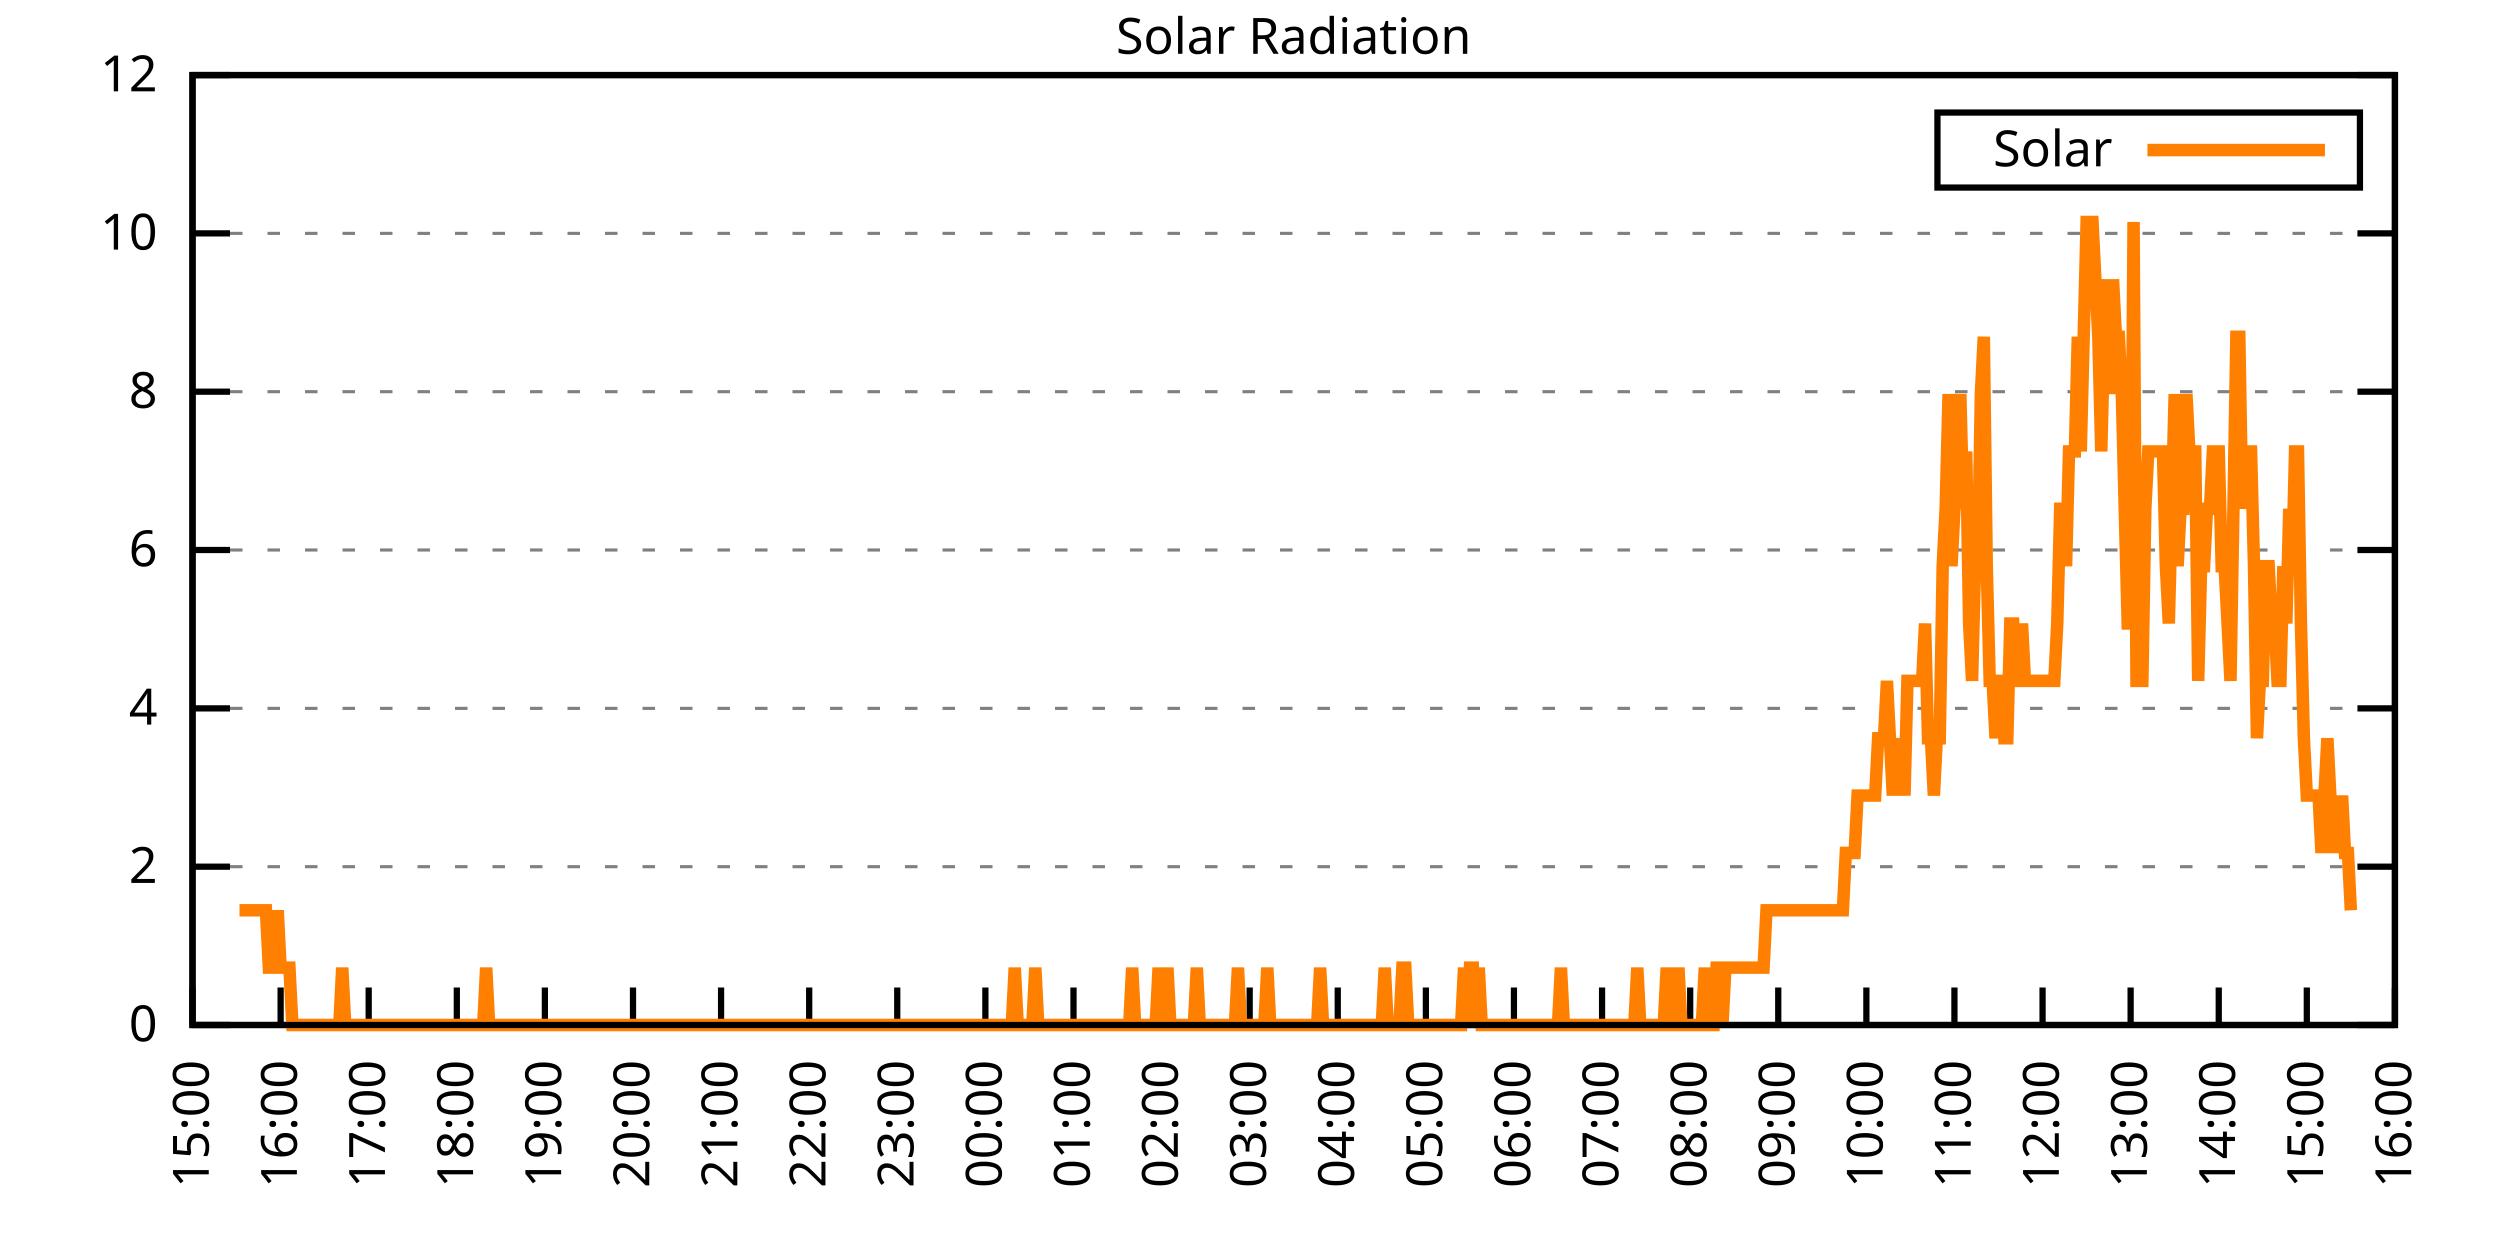
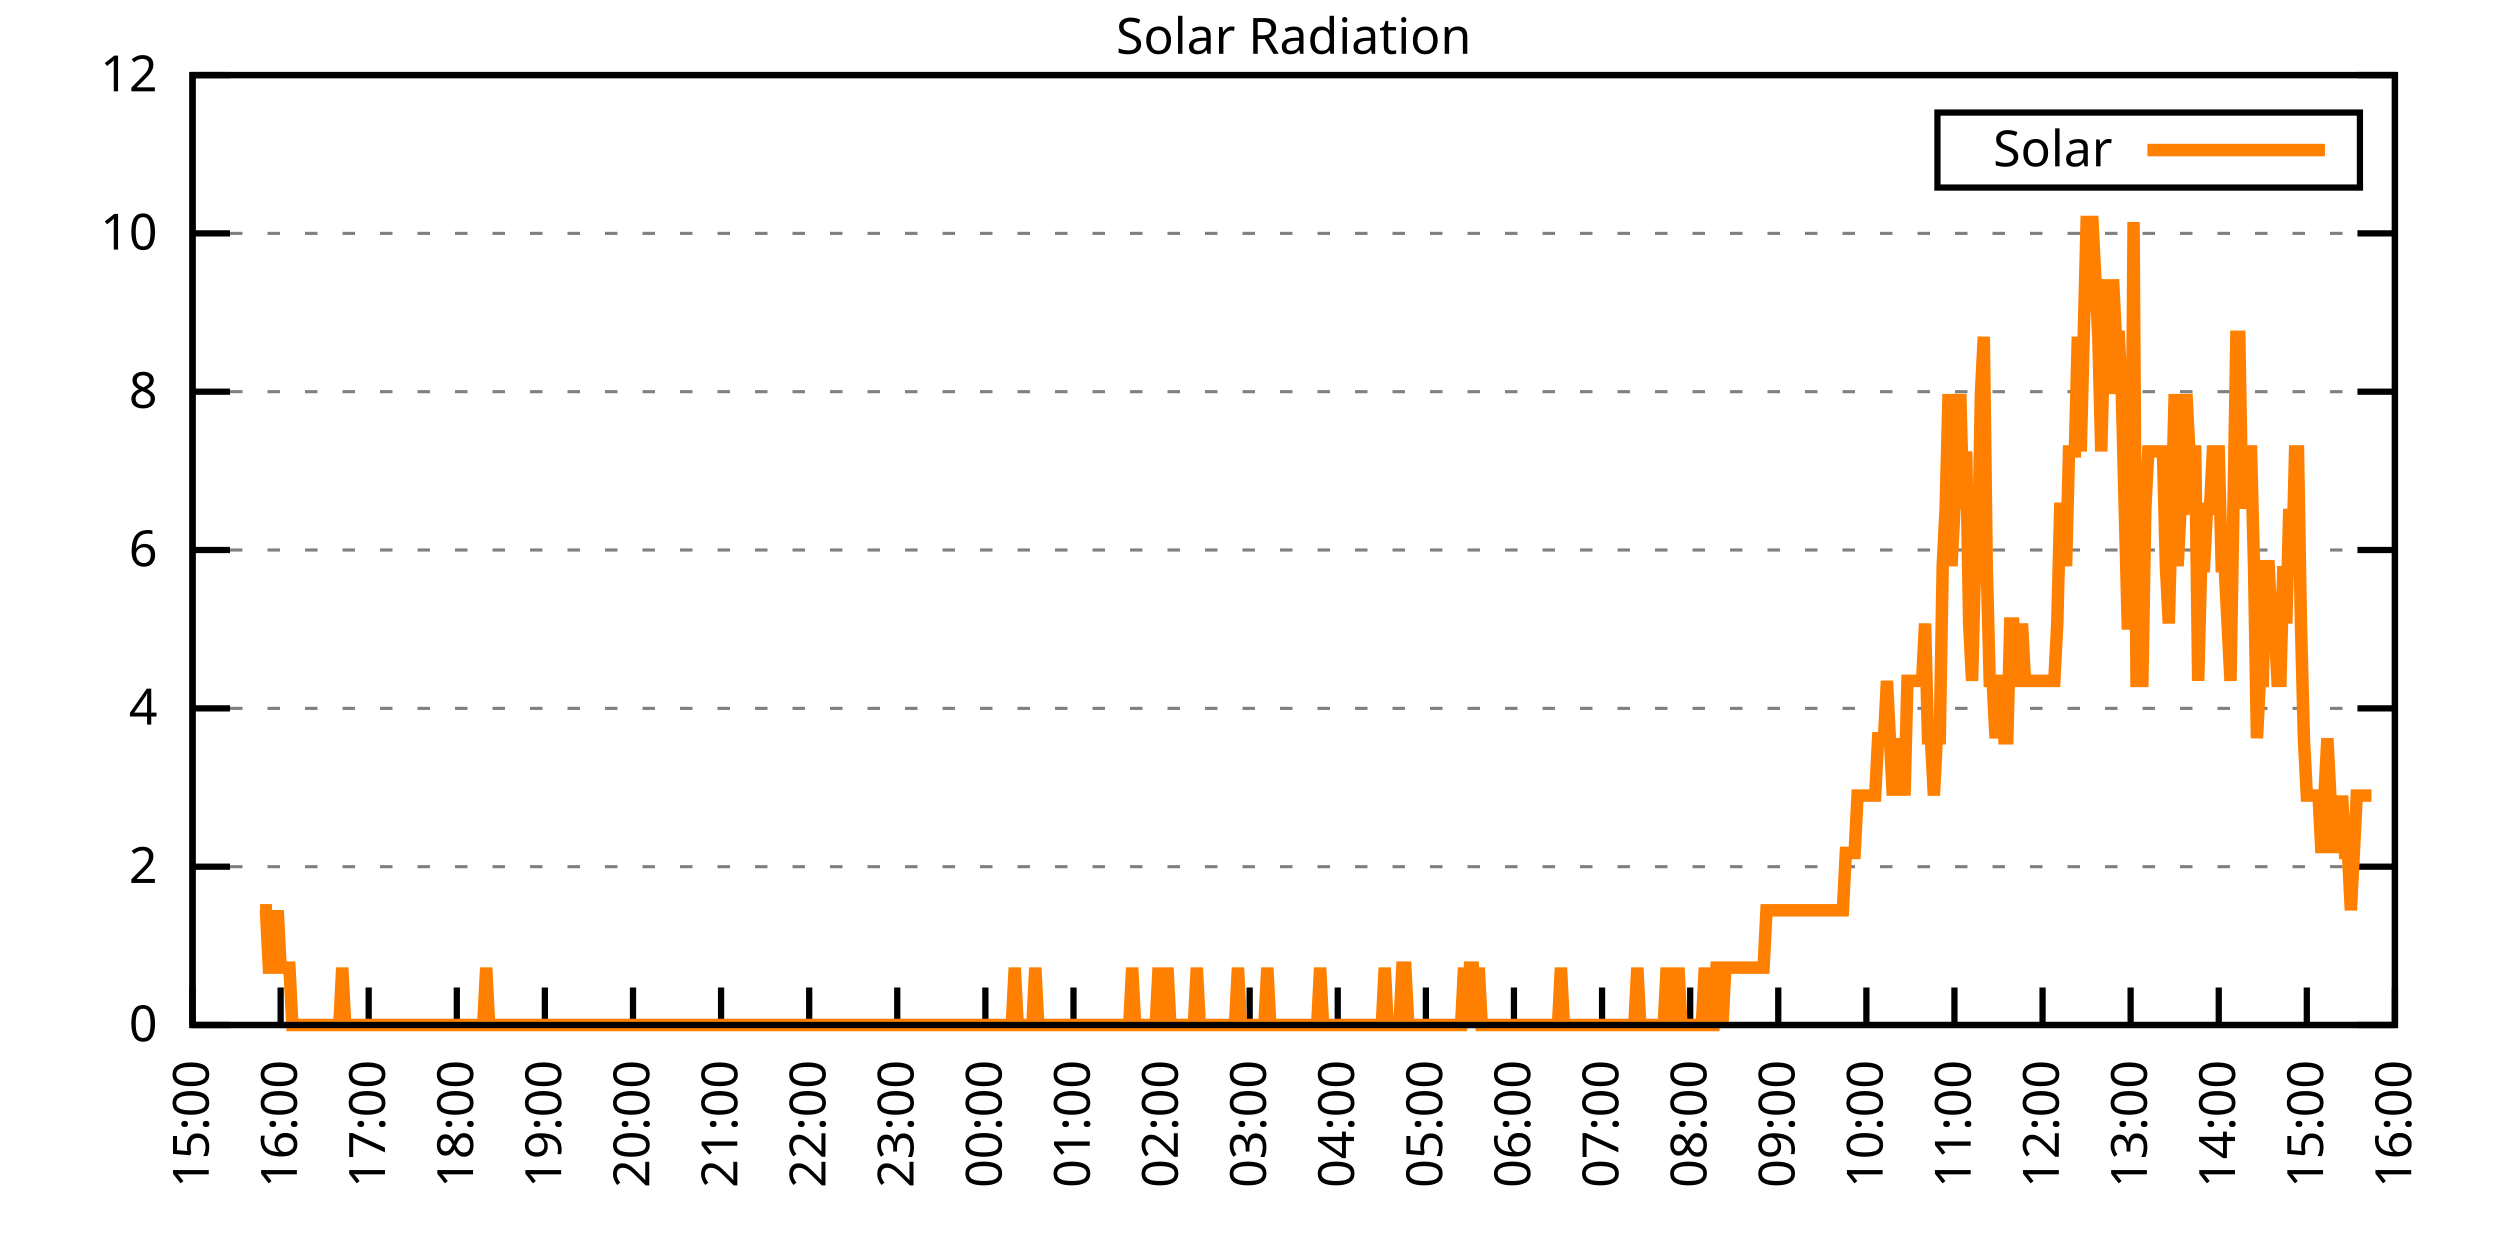
<svg xmlns="http://www.w3.org/2000/svg" xmlns:xlink="http://www.w3.org/1999/xlink" width="400" height="200" viewBox="0 0 400 200">
  <g id="gnuplot_canvas">
    <rect x="0" y="0" width="400" height="200" fill="none" />
    <defs>
      <circle id="gpDot" r="0.5" stroke-width="0.5" stroke="currentColor" />
      <path id="gpPt0" stroke-width="0.333" stroke="currentColor" d="M-1,0 h2 M0,-1 v2" />
      <path id="gpPt1" stroke-width="0.333" stroke="currentColor" d="M-1,-1 L1,1 M1,-1 L-1,1" />
      <path id="gpPt2" stroke-width="0.333" stroke="currentColor" d="M-1,0 L1,0 M0,-1 L0,1 M-1,-1 L1,1 M-1,1 L1,-1" />
      <rect id="gpPt3" stroke-width="0.333" stroke="currentColor" x="-1" y="-1" width="2" height="2" />
      <rect id="gpPt4" stroke-width="0.333" stroke="currentColor" fill="currentColor" x="-1" y="-1" width="2" height="2" />
      <circle id="gpPt5" stroke-width="0.333" stroke="currentColor" cx="0" cy="0" r="1" />
      <use xlink:href="#gpPt5" id="gpPt6" fill="currentColor" stroke="none" />
      <path id="gpPt7" stroke-width="0.333" stroke="currentColor" d="M0,-1.33 L-1.33,0.67 L1.33,0.67 z" />
      <use xlink:href="#gpPt7" id="gpPt8" fill="currentColor" stroke="none" />
      <use xlink:href="#gpPt7" id="gpPt9" stroke="currentColor" transform="rotate(180)" />
      <use xlink:href="#gpPt9" id="gpPt10" fill="currentColor" stroke="none" />
      <use xlink:href="#gpPt3" id="gpPt11" stroke="currentColor" transform="rotate(45)" />
      <use xlink:href="#gpPt11" id="gpPt12" fill="currentColor" stroke="none" />
      <path id="gpPt13" stroke-width="0.333" stroke="currentColor" d="M0,1.330 L1.265,0.411 L0.782,-1.067 L-0.782,-1.076 L-1.265,0.411 z" />
      <use xlink:href="#gpPt13" id="gpPt14" fill="currentColor" stroke="none" />
      <filter id="textbox" filterUnits="objectBoundingBox" x="0" y="0" height="1" width="1">
        <feFlood flood-color="white" flood-opacity="1" result="bgnd" />
        <feComposite in="SourceGraphic" in2="bgnd" operator="atop" />
      </filter>
      <filter id="greybox" filterUnits="objectBoundingBox" x="0" y="0" height="1" width="1">
        <feFlood flood-color="lightgrey" flood-opacity="1" result="grey" />
        <feComposite in="SourceGraphic" in2="grey" operator="atop" />
      </filter>
    </defs>
    <g fill="none" color="white" stroke="currentColor" stroke-width="1.00" stroke-linecap="butt" stroke-linejoin="miter">
</g>
    <g fill="none" color="black" stroke="currentColor" stroke-width="1.00" stroke-linecap="butt" stroke-linejoin="miter">
      <g stroke="none" shape-rendering="crispEdges">
        <polygon fill="rgb(255, 255, 255)" points="30.80,164.00 383.18,164.00 383.18,12.02 30.80,12.02 " />
      </g>
    </g>
    <g fill="none" color="black" stroke="currentColor" stroke-width="1.00" stroke-linecap="butt" stroke-linejoin="miter">
</g>
    <g fill="none" color="black" stroke="black" stroke-width="0.50" stroke-linecap="butt" stroke-linejoin="miter">
</g>
    <g fill="none" color="gray" stroke="currentColor" stroke-width="0.50" stroke-linecap="butt" stroke-linejoin="miter">
      <path stroke="gray" stroke-dasharray="2,4" class="gridline" d="M30.80,164.00 L383.19,164.00  " />
    </g>
    <g fill="none" color="gray" stroke="gray" stroke-width="1.00" stroke-linecap="butt" stroke-linejoin="miter">
</g>
    <g fill="none" color="black" stroke="currentColor" stroke-width="1.00" stroke-linecap="butt" stroke-linejoin="miter">
      <path stroke="black" d="M30.80,164.00 L36.80,164.00 M383.19,164.00 L377.19,164.00  " />
      <g transform="translate(25.20,166.60)" stroke="none" fill="black" font-family="Sans" font-size="8.00" text-anchor="end">
        <text>
          <tspan font-family="Sans"> 0</tspan>
        </text>
      </g>
    </g>
    <g fill="none" color="black" stroke="currentColor" stroke-width="1.00" stroke-linecap="butt" stroke-linejoin="miter">
</g>
    <g fill="none" color="black" stroke="black" stroke-width="0.50" stroke-linecap="butt" stroke-linejoin="miter">
</g>
    <g fill="none" color="gray" stroke="currentColor" stroke-width="0.50" stroke-linecap="butt" stroke-linejoin="miter">
      <path stroke="gray" stroke-dasharray="2,4" class="gridline" d="M30.80,138.67 L383.19,138.67  " />
    </g>
    <g fill="none" color="gray" stroke="gray" stroke-width="1.00" stroke-linecap="butt" stroke-linejoin="miter">
</g>
    <g fill="none" color="black" stroke="currentColor" stroke-width="1.00" stroke-linecap="butt" stroke-linejoin="miter">
      <path stroke="black" d="M30.80,138.67 L36.80,138.67 M383.19,138.67 L377.19,138.67  " />
      <g transform="translate(25.20,141.27)" stroke="none" fill="black" font-family="Sans" font-size="8.00" text-anchor="end">
        <text>
          <tspan font-family="Sans"> 2</tspan>
        </text>
      </g>
    </g>
    <g fill="none" color="black" stroke="currentColor" stroke-width="1.00" stroke-linecap="butt" stroke-linejoin="miter">
</g>
    <g fill="none" color="black" stroke="black" stroke-width="0.50" stroke-linecap="butt" stroke-linejoin="miter">
</g>
    <g fill="none" color="gray" stroke="currentColor" stroke-width="0.50" stroke-linecap="butt" stroke-linejoin="miter">
      <path stroke="gray" stroke-dasharray="2,4" class="gridline" d="M30.80,113.34 L383.19,113.34  " />
    </g>
    <g fill="none" color="gray" stroke="gray" stroke-width="1.00" stroke-linecap="butt" stroke-linejoin="miter">
</g>
    <g fill="none" color="black" stroke="currentColor" stroke-width="1.00" stroke-linecap="butt" stroke-linejoin="miter">
      <path stroke="black" d="M30.80,113.34 L36.80,113.34 M383.19,113.34 L377.19,113.34  " />
      <g transform="translate(25.20,115.94)" stroke="none" fill="black" font-family="Sans" font-size="8.00" text-anchor="end">
        <text>
          <tspan font-family="Sans"> 4</tspan>
        </text>
      </g>
    </g>
    <g fill="none" color="black" stroke="currentColor" stroke-width="1.00" stroke-linecap="butt" stroke-linejoin="miter">
</g>
    <g fill="none" color="black" stroke="black" stroke-width="0.50" stroke-linecap="butt" stroke-linejoin="miter">
</g>
    <g fill="none" color="gray" stroke="currentColor" stroke-width="0.50" stroke-linecap="butt" stroke-linejoin="miter">
      <path stroke="gray" stroke-dasharray="2,4" class="gridline" d="M30.80,88.00 L383.19,88.00  " />
    </g>
    <g fill="none" color="gray" stroke="gray" stroke-width="1.00" stroke-linecap="butt" stroke-linejoin="miter">
</g>
    <g fill="none" color="black" stroke="currentColor" stroke-width="1.00" stroke-linecap="butt" stroke-linejoin="miter">
      <path stroke="black" d="M30.80,88.00 L36.80,88.00 M383.19,88.00 L377.19,88.00  " />
      <g transform="translate(25.20,90.60)" stroke="none" fill="black" font-family="Sans" font-size="8.00" text-anchor="end">
        <text>
          <tspan font-family="Sans"> 6</tspan>
        </text>
      </g>
    </g>
    <g fill="none" color="black" stroke="currentColor" stroke-width="1.00" stroke-linecap="butt" stroke-linejoin="miter">
</g>
    <g fill="none" color="black" stroke="black" stroke-width="0.50" stroke-linecap="butt" stroke-linejoin="miter">
</g>
    <g fill="none" color="gray" stroke="currentColor" stroke-width="0.50" stroke-linecap="butt" stroke-linejoin="miter">
      <path stroke="gray" stroke-dasharray="2,4" class="gridline" d="M30.80,62.67 L383.19,62.67  " />
    </g>
    <g fill="none" color="gray" stroke="gray" stroke-width="1.00" stroke-linecap="butt" stroke-linejoin="miter">
</g>
    <g fill="none" color="black" stroke="currentColor" stroke-width="1.00" stroke-linecap="butt" stroke-linejoin="miter">
      <path stroke="black" d="M30.80,62.67 L36.80,62.67 M383.19,62.67 L377.19,62.67  " />
      <g transform="translate(25.20,65.27)" stroke="none" fill="black" font-family="Sans" font-size="8.00" text-anchor="end">
        <text>
          <tspan font-family="Sans"> 8</tspan>
        </text>
      </g>
    </g>
    <g fill="none" color="black" stroke="currentColor" stroke-width="1.00" stroke-linecap="butt" stroke-linejoin="miter">
</g>
    <g fill="none" color="black" stroke="black" stroke-width="0.50" stroke-linecap="butt" stroke-linejoin="miter">
</g>
    <g fill="none" color="gray" stroke="currentColor" stroke-width="0.50" stroke-linecap="butt" stroke-linejoin="miter">
      <path stroke="gray" stroke-dasharray="2,4" class="gridline" d="M30.80,37.34 L383.19,37.34  " />
    </g>
    <g fill="none" color="gray" stroke="gray" stroke-width="1.00" stroke-linecap="butt" stroke-linejoin="miter">
</g>
    <g fill="none" color="black" stroke="currentColor" stroke-width="1.00" stroke-linecap="butt" stroke-linejoin="miter">
      <path stroke="black" d="M30.80,37.34 L36.80,37.34 M383.19,37.34 L377.19,37.34  " />
      <g transform="translate(25.20,39.94)" stroke="none" fill="black" font-family="Sans" font-size="8.00" text-anchor="end">
        <text>
          <tspan font-family="Sans"> 10</tspan>
        </text>
      </g>
    </g>
    <g fill="none" color="black" stroke="currentColor" stroke-width="1.00" stroke-linecap="butt" stroke-linejoin="miter">
</g>
    <g fill="none" color="black" stroke="black" stroke-width="0.50" stroke-linecap="butt" stroke-linejoin="miter">
</g>
    <g fill="none" color="gray" stroke="currentColor" stroke-width="0.50" stroke-linecap="butt" stroke-linejoin="miter">
      <path stroke="gray" stroke-dasharray="2,4" class="gridline" d="M30.80,12.01 L383.19,12.01  " />
    </g>
    <g fill="none" color="gray" stroke="gray" stroke-width="1.00" stroke-linecap="butt" stroke-linejoin="miter">
</g>
    <g fill="none" color="black" stroke="currentColor" stroke-width="1.00" stroke-linecap="butt" stroke-linejoin="miter">
      <path stroke="black" d="M30.80,12.01 L36.80,12.01 M383.19,12.01 L377.19,12.01  " />
      <g transform="translate(25.20,14.61)" stroke="none" fill="black" font-family="Sans" font-size="8.00" text-anchor="end">
        <text>
          <tspan font-family="Sans"> 12</tspan>
        </text>
      </g>
    </g>
    <g fill="none" color="black" stroke="currentColor" stroke-width="1.00" stroke-linecap="butt" stroke-linejoin="miter">
      <path stroke="black" d="M30.80,164.00 L30.80,158.00  " />
      <g transform="translate(33.40,169.60) rotate(270.00)" stroke="none" fill="black" font-family="Sans" font-size="8.00" text-anchor="end">
        <text>
          <tspan font-family="Sans">15:00</tspan>
        </text>
      </g>
    </g>
    <g fill="none" color="black" stroke="currentColor" stroke-width="1.00" stroke-linecap="butt" stroke-linejoin="miter">
      <path stroke="black" d="M44.90,164.00 L44.90,158.00  " />
      <g transform="translate(47.50,169.60) rotate(270.00)" stroke="none" fill="black" font-family="Sans" font-size="8.00" text-anchor="end">
        <text>
          <tspan font-family="Sans">16:00</tspan>
        </text>
      </g>
    </g>
    <g fill="none" color="black" stroke="currentColor" stroke-width="1.00" stroke-linecap="butt" stroke-linejoin="miter">
      <path stroke="black" d="M58.99,164.00 L58.99,158.00  " />
      <g transform="translate(61.59,169.60) rotate(270.00)" stroke="none" fill="black" font-family="Sans" font-size="8.00" text-anchor="end">
        <text>
          <tspan font-family="Sans">17:00</tspan>
        </text>
      </g>
    </g>
    <g fill="none" color="black" stroke="currentColor" stroke-width="1.00" stroke-linecap="butt" stroke-linejoin="miter">
      <path stroke="black" d="M73.09,164.00 L73.09,158.00  " />
      <g transform="translate(75.69,169.60) rotate(270.00)" stroke="none" fill="black" font-family="Sans" font-size="8.00" text-anchor="end">
        <text>
          <tspan font-family="Sans">18:00</tspan>
        </text>
      </g>
    </g>
    <g fill="none" color="black" stroke="currentColor" stroke-width="1.00" stroke-linecap="butt" stroke-linejoin="miter">
      <path stroke="black" d="M87.18,164.00 L87.18,158.00  " />
      <g transform="translate(89.78,169.60) rotate(270.00)" stroke="none" fill="black" font-family="Sans" font-size="8.00" text-anchor="end">
        <text>
          <tspan font-family="Sans">19:00</tspan>
        </text>
      </g>
    </g>
    <g fill="none" color="black" stroke="currentColor" stroke-width="1.00" stroke-linecap="butt" stroke-linejoin="miter">
      <path stroke="black" d="M101.28,164.00 L101.28,158.00  " />
      <g transform="translate(103.88,169.60) rotate(270.00)" stroke="none" fill="black" font-family="Sans" font-size="8.00" text-anchor="end">
        <text>
          <tspan font-family="Sans">20:00</tspan>
        </text>
      </g>
    </g>
    <g fill="none" color="black" stroke="currentColor" stroke-width="1.00" stroke-linecap="butt" stroke-linejoin="miter">
      <path stroke="black" d="M115.37,164.00 L115.37,158.00  " />
      <g transform="translate(117.97,169.60) rotate(270.00)" stroke="none" fill="black" font-family="Sans" font-size="8.00" text-anchor="end">
        <text>
          <tspan font-family="Sans">21:00</tspan>
        </text>
      </g>
    </g>
    <g fill="none" color="black" stroke="currentColor" stroke-width="1.00" stroke-linecap="butt" stroke-linejoin="miter">
      <path stroke="black" d="M129.47,164.00 L129.47,158.00  " />
      <g transform="translate(132.07,169.60) rotate(270.00)" stroke="none" fill="black" font-family="Sans" font-size="8.00" text-anchor="end">
        <text>
          <tspan font-family="Sans">22:00</tspan>
        </text>
      </g>
    </g>
    <g fill="none" color="black" stroke="currentColor" stroke-width="1.00" stroke-linecap="butt" stroke-linejoin="miter">
      <path stroke="black" d="M143.56,164.00 L143.56,158.00  " />
      <g transform="translate(146.16,169.60) rotate(270.00)" stroke="none" fill="black" font-family="Sans" font-size="8.00" text-anchor="end">
        <text>
          <tspan font-family="Sans">23:00</tspan>
        </text>
      </g>
    </g>
    <g fill="none" color="black" stroke="currentColor" stroke-width="1.00" stroke-linecap="butt" stroke-linejoin="miter">
      <path stroke="black" d="M157.66,164.00 L157.66,158.00  " />
      <g transform="translate(160.26,169.60) rotate(270.00)" stroke="none" fill="black" font-family="Sans" font-size="8.00" text-anchor="end">
        <text>
          <tspan font-family="Sans">00:00</tspan>
        </text>
      </g>
    </g>
    <g fill="none" color="black" stroke="currentColor" stroke-width="1.00" stroke-linecap="butt" stroke-linejoin="miter">
      <path stroke="black" d="M171.76,164.00 L171.76,158.00  " />
      <g transform="translate(174.36,169.60) rotate(270.00)" stroke="none" fill="black" font-family="Sans" font-size="8.00" text-anchor="end">
        <text>
          <tspan font-family="Sans">01:00</tspan>
        </text>
      </g>
    </g>
    <g fill="none" color="black" stroke="currentColor" stroke-width="1.00" stroke-linecap="butt" stroke-linejoin="miter">
      <path stroke="black" d="M185.85,164.00 L185.85,158.00  " />
      <g transform="translate(188.45,169.60) rotate(270.00)" stroke="none" fill="black" font-family="Sans" font-size="8.00" text-anchor="end">
        <text>
          <tspan font-family="Sans">02:00</tspan>
        </text>
      </g>
    </g>
    <g fill="none" color="black" stroke="currentColor" stroke-width="1.00" stroke-linecap="butt" stroke-linejoin="miter">
      <path stroke="black" d="M199.95,164.00 L199.95,158.00  " />
      <g transform="translate(202.55,169.60) rotate(270.00)" stroke="none" fill="black" font-family="Sans" font-size="8.00" text-anchor="end">
        <text>
          <tspan font-family="Sans">03:00</tspan>
        </text>
      </g>
    </g>
    <g fill="none" color="black" stroke="currentColor" stroke-width="1.00" stroke-linecap="butt" stroke-linejoin="miter">
      <path stroke="black" d="M214.04,164.00 L214.04,158.00  " />
      <g transform="translate(216.64,169.60) rotate(270.00)" stroke="none" fill="black" font-family="Sans" font-size="8.00" text-anchor="end">
        <text>
          <tspan font-family="Sans">04:00</tspan>
        </text>
      </g>
    </g>
    <g fill="none" color="black" stroke="currentColor" stroke-width="1.00" stroke-linecap="butt" stroke-linejoin="miter">
      <path stroke="black" d="M228.14,164.00 L228.14,158.00  " />
      <g transform="translate(230.74,169.60) rotate(270.00)" stroke="none" fill="black" font-family="Sans" font-size="8.00" text-anchor="end">
        <text>
          <tspan font-family="Sans">05:00</tspan>
        </text>
      </g>
    </g>
    <g fill="none" color="black" stroke="currentColor" stroke-width="1.00" stroke-linecap="butt" stroke-linejoin="miter">
      <path stroke="black" d="M242.23,164.00 L242.23,158.00  " />
      <g transform="translate(244.83,169.60) rotate(270.00)" stroke="none" fill="black" font-family="Sans" font-size="8.00" text-anchor="end">
        <text>
          <tspan font-family="Sans">06:00</tspan>
        </text>
      </g>
    </g>
    <g fill="none" color="black" stroke="currentColor" stroke-width="1.00" stroke-linecap="butt" stroke-linejoin="miter">
      <path stroke="black" d="M256.33,164.00 L256.33,158.00  " />
      <g transform="translate(258.93,169.60) rotate(270.00)" stroke="none" fill="black" font-family="Sans" font-size="8.00" text-anchor="end">
        <text>
          <tspan font-family="Sans">07:00</tspan>
        </text>
      </g>
    </g>
    <g fill="none" color="black" stroke="currentColor" stroke-width="1.00" stroke-linecap="butt" stroke-linejoin="miter">
      <path stroke="black" d="M270.43,164.00 L270.43,158.00  " />
      <g transform="translate(273.03,169.60) rotate(270.00)" stroke="none" fill="black" font-family="Sans" font-size="8.00" text-anchor="end">
        <text>
          <tspan font-family="Sans">08:00</tspan>
        </text>
      </g>
    </g>
    <g fill="none" color="black" stroke="currentColor" stroke-width="1.00" stroke-linecap="butt" stroke-linejoin="miter">
      <path stroke="black" d="M284.52,164.00 L284.52,158.00  " />
      <g transform="translate(287.12,169.60) rotate(270.00)" stroke="none" fill="black" font-family="Sans" font-size="8.00" text-anchor="end">
        <text>
          <tspan font-family="Sans">09:00</tspan>
        </text>
      </g>
    </g>
    <g fill="none" color="black" stroke="currentColor" stroke-width="1.00" stroke-linecap="butt" stroke-linejoin="miter">
      <path stroke="black" d="M298.62,164.00 L298.62,158.00  " />
      <g transform="translate(301.22,169.60) rotate(270.00)" stroke="none" fill="black" font-family="Sans" font-size="8.00" text-anchor="end">
        <text>
          <tspan font-family="Sans">10:00</tspan>
        </text>
      </g>
    </g>
    <g fill="none" color="black" stroke="currentColor" stroke-width="1.00" stroke-linecap="butt" stroke-linejoin="miter">
      <path stroke="black" d="M312.71,164.00 L312.71,158.00  " />
      <g transform="translate(315.31,169.60) rotate(270.00)" stroke="none" fill="black" font-family="Sans" font-size="8.00" text-anchor="end">
        <text>
          <tspan font-family="Sans">11:00</tspan>
        </text>
      </g>
    </g>
    <g fill="none" color="black" stroke="currentColor" stroke-width="1.00" stroke-linecap="butt" stroke-linejoin="miter">
      <path stroke="black" d="M326.81,164.00 L326.81,158.00  " />
      <g transform="translate(329.41,169.60) rotate(270.00)" stroke="none" fill="black" font-family="Sans" font-size="8.00" text-anchor="end">
        <text>
          <tspan font-family="Sans">12:00</tspan>
        </text>
      </g>
    </g>
    <g fill="none" color="black" stroke="currentColor" stroke-width="1.00" stroke-linecap="butt" stroke-linejoin="miter">
      <path stroke="black" d="M340.90,164.00 L340.90,158.00  " />
      <g transform="translate(343.50,169.60) rotate(270.00)" stroke="none" fill="black" font-family="Sans" font-size="8.00" text-anchor="end">
        <text>
          <tspan font-family="Sans">13:00</tspan>
        </text>
      </g>
    </g>
    <g fill="none" color="black" stroke="currentColor" stroke-width="1.00" stroke-linecap="butt" stroke-linejoin="miter">
      <path stroke="black" d="M355.00,164.00 L355.00,158.00  " />
      <g transform="translate(357.60,169.60) rotate(270.00)" stroke="none" fill="black" font-family="Sans" font-size="8.00" text-anchor="end">
        <text>
          <tspan font-family="Sans">14:00</tspan>
        </text>
      </g>
    </g>
    <g fill="none" color="black" stroke="currentColor" stroke-width="1.00" stroke-linecap="butt" stroke-linejoin="miter">
      <path stroke="black" d="M369.09,164.00 L369.09,158.00  " />
      <g transform="translate(371.69,169.60) rotate(270.00)" stroke="none" fill="black" font-family="Sans" font-size="8.00" text-anchor="end">
        <text>
          <tspan font-family="Sans">15:00</tspan>
        </text>
      </g>
    </g>
    <g fill="none" color="black" stroke="currentColor" stroke-width="1.00" stroke-linecap="butt" stroke-linejoin="miter">
      <path stroke="black" d="M383.19,164.00 L383.19,158.00  " />
      <g transform="translate(385.79,169.60) rotate(270.00)" stroke="none" fill="black" font-family="Sans" font-size="8.00" text-anchor="end">
        <text>
          <tspan font-family="Sans">16:00</tspan>
        </text>
      </g>
    </g>
    <g fill="none" color="black" stroke="currentColor" stroke-width="1.00" stroke-linecap="butt" stroke-linejoin="miter">
</g>
    <g fill="none" color="black" stroke="currentColor" stroke-width="1.00" stroke-linecap="butt" stroke-linejoin="miter">
      <path stroke="black" d="M30.80,12.01 L30.80,164.00 L383.19,164.00 L383.19,12.01 L30.80,12.01 Z  " />
    </g>
    <g fill="none" color="black" stroke="currentColor" stroke-width="1.00" stroke-linecap="butt" stroke-linejoin="miter">
</g>
    <g fill="none" color="black" stroke="currentColor" stroke-width="1.00" stroke-linecap="butt" stroke-linejoin="miter">
      <path stroke="black" d="M309.99,30.01 L309.99,18.01 L377.59,18.01 L377.59,30.01 L309.99,30.01 Z  " />
    </g>
    <g id="Solar_Radiation_plot_1">
      <g fill="none" color="white" stroke="black" stroke-width="2.00" stroke-linecap="butt" stroke-linejoin="miter">
</g>
      <g fill="none" color="black" stroke="currentColor" stroke-width="2.00" stroke-linecap="butt" stroke-linejoin="miter">
        <g transform="translate(337.99,26.61)" stroke="none" fill="black" font-family="Sans" font-size="8.00" text-anchor="end">
          <text>
            <tspan font-family="Sans">Solar</tspan>
          </text>
        </g>
      </g>
      <g fill="none" color="black" stroke="currentColor" stroke-width="2.00" stroke-linecap="butt" stroke-linejoin="miter">
-         <path stroke="rgb(255, 127,   0)" d="M343.59,24.01 L371.99,24.01 M38.32,145.65 L38.79,145.65 L39.26,145.65 L39.73,145.65 L40.20,145.65 L40.67,145.65   L41.14,145.65 L41.61,145.65 L42.08,145.65 L42.55,145.65 L43.02,154.82 L43.49,154.82 L43.96,154.82 L44.43,145.65   L44.90,154.82 L45.37,154.82 L45.84,154.82 L46.31,154.82 L46.78,164.00 L47.24,164.00 L47.71,164.00 L48.18,164.00   L48.65,164.00 L49.12,164.00 L49.59,164.00 L50.06,164.00 L50.53,164.00 L51.00,164.00 L51.47,164.00 L51.94,164.00   L52.41,164.00 L52.88,164.00 L53.35,164.00 L53.82,164.00 L54.29,164.00 L54.76,154.82 L55.23,164.00 L55.70,164.00   L56.17,164.00 L56.64,164.00 L57.11,164.00 L57.58,164.00 L58.05,164.00 L58.52,164.00 L58.99,164.00 L59.46,164.00   L59.93,164.00 L60.40,164.00 L60.87,164.00 L61.34,164.00 L61.81,164.00 L62.28,164.00 L62.75,164.00 L63.22,164.00   L63.69,164.00 L64.16,164.00 L64.63,164.00 L65.10,164.00 L65.57,164.00 L66.04,164.00 L66.51,164.00 L66.98,164.00   L67.45,164.00 L67.92,164.00 L68.39,164.00 L68.86,164.00 L69.33,164.00 L69.80,164.00 L70.27,164.00 L70.74,164.00   L71.21,164.00 L71.68,164.00 L72.15,164.00 L72.62,164.00 L73.09,164.00 L73.56,164.00 L74.03,164.00 L74.50,164.00   L74.97,164.00 L75.44,164.00 L75.91,164.00 L76.38,164.00 L76.85,164.00 L77.32,164.00 L77.79,154.82 L78.26,164.00   L78.73,164.00 L79.19,164.00 L79.66,164.00 L80.13,164.00 L80.60,164.00 L81.07,164.00 L81.54,164.00 L82.01,164.00   L82.48,164.00 L82.95,164.00 L83.42,164.00 L83.89,164.00 L84.36,164.00 L84.83,164.00 L85.30,164.00 L85.77,164.00   L86.24,164.00 L86.71,164.00 L87.18,164.00 L87.65,164.00 L88.12,164.00 L88.59,164.00 L89.06,164.00 L89.53,164.00   L90.00,164.00 L90.47,164.00 L90.94,164.00 L91.41,164.00 L91.88,164.00 L92.35,164.00 L92.82,164.00 L93.29,164.00   L93.76,164.00 L94.23,164.00 L94.70,164.00 L95.17,164.00 L95.64,164.00 L96.11,164.00 L96.58,164.00 L97.05,164.00   L97.52,164.00 L97.99,164.00 L98.46,164.00 L98.93,164.00 L99.40,164.00 L99.87,164.00 L100.34,164.00 L100.81,164.00   L101.28,164.00 L101.75,164.00 L102.22,164.00 L102.69,164.00 L103.16,164.00 L103.63,164.00 L104.10,164.00 L104.57,164.00   L105.04,164.00 L105.51,164.00 L105.98,164.00 L106.45,164.00 L106.92,164.00 L107.39,164.00 L107.86,164.00 L108.33,164.00   L108.80,164.00 L109.27,164.00 L109.74,164.00 L110.21,164.00 L110.68,164.00 L111.14,164.00 L111.61,164.00 L112.08,164.00   L112.55,164.00 L113.02,164.00 L113.49,164.00 L113.96,164.00 L114.43,164.00 L114.90,164.00 L115.37,164.00 L115.84,164.00   L116.31,164.00 L116.78,164.00 L117.25,164.00 L117.72,164.00 L118.19,164.00 L118.66,164.00 L119.13,164.00 L119.60,164.00   L120.07,164.00 L120.54,164.00 L121.01,164.00 L121.48,164.00 L121.95,164.00 L122.42,164.00 L122.89,164.00 L123.36,164.00   L123.83,164.00 L124.30,164.00 L124.77,164.00 L125.24,164.00 L125.71,164.00 L126.18,164.00 L126.65,164.00 L127.12,164.00   L127.59,164.00 L128.06,164.00 L128.53,164.00 L129.00,164.00 L129.47,164.00 L129.94,164.00 L130.41,164.00 L130.88,164.00   L131.35,164.00 L131.82,164.00 L132.29,164.00 L132.76,164.00 L133.23,164.00 L133.70,164.00 L134.17,164.00 L134.64,164.00   L135.11,164.00 L135.58,164.00 L136.05,164.00 L136.52,164.00 L136.99,164.00 L137.46,164.00 L137.93,164.00 L138.40,164.00   L138.87,164.00 L139.34,164.00 L139.81,164.00 L140.28,164.00 L140.75,164.00 L141.22,164.00 L141.69,164.00 L142.16,164.00   L142.63,164.00 L143.09,164.00 L143.56,164.00 L144.03,164.00 L144.50,164.00 L144.97,164.00 L145.44,164.00 L145.91,164.00   L146.38,164.00 L146.85,164.00 L147.32,164.00 L147.79,164.00 L148.26,164.00 L148.73,164.00 L149.20,164.00 L149.67,164.00   L150.14,164.00 L150.61,164.00 L151.08,164.00 L151.55,164.00 L152.02,164.00 L152.49,164.00 L152.96,164.00 L153.43,164.00   L153.90,164.00 L154.37,164.00 L154.84,164.00 L155.31,164.00 L155.78,164.00 L156.25,164.00 L156.72,164.00 L157.19,164.00   L157.66,164.00 L158.13,164.00 L158.60,164.00 L159.07,164.00 L159.54,164.00 L160.01,164.00 L160.48,164.00 L160.95,164.00   L161.42,164.00 L161.89,164.00 L162.36,154.82 L162.83,164.00 L163.30,164.00 L163.77,164.00 L164.24,164.00 L164.71,164.00   L165.18,164.00 L165.65,154.82 L166.12,164.00 L166.59,164.00 L167.06,164.00 L167.53,164.00 L168.00,164.00 L168.47,164.00   L168.94,164.00 L169.41,164.00 L169.88,164.00 L170.35,164.00 L170.82,164.00 L171.29,164.00 L171.76,164.00 L172.23,164.00   L172.70,164.00 L173.17,164.00 L173.64,164.00 L174.11,164.00 L174.58,164.00 L175.04,164.00 L175.51,164.00 L175.98,164.00   L176.45,164.00 L176.92,164.00 L177.39,164.00 L177.86,164.00 L178.33,164.00 L178.80,164.00 L179.27,164.00 L179.74,164.00   L180.21,164.00 L180.68,164.00 L181.15,154.82 L181.62,164.00 L182.09,164.00 L182.56,164.00 L183.03,164.00 L183.50,164.00   L183.97,164.00 L184.44,164.00 L184.91,164.00 L185.38,154.82 L185.85,164.00 L186.32,164.00 L186.79,154.82 L187.26,164.00   L187.73,164.00 L188.20,164.00 L188.67,164.00 L189.14,164.00 L189.61,164.00 L190.08,164.00 L190.55,164.00 L191.02,164.00   L191.49,154.82 L191.96,164.00 L192.43,164.00 L192.90,164.00 L193.37,164.00 L193.84,164.00 L194.31,164.00 L194.78,164.00   L195.25,164.00 L195.72,164.00 L196.19,164.00 L196.66,164.00 L197.13,164.00 L197.60,164.00 L198.07,154.82 L198.54,164.00   L199.01,164.00 L199.48,164.00 L199.95,164.00 L200.42,164.00 L200.89,164.00 L201.36,164.00 L201.83,164.00 L202.30,164.00   L202.77,154.82 L203.24,164.00 L203.71,164.00 L204.18,164.00 L204.65,164.00 L205.12,164.00 L205.59,164.00 L206.06,164.00   L206.53,164.00 L207.00,164.00 L207.46,164.00 L207.93,164.00 L208.40,164.00 L208.87,164.00 L209.34,164.00 L209.81,164.00   L210.28,164.00 L210.75,164.00 L211.22,154.82 L211.69,164.00 L212.16,164.00 L212.63,164.00 L213.10,164.00 L213.57,164.00   L214.04,164.00 L214.51,164.00 L214.98,164.00 L215.45,164.00 L215.92,164.00 L216.39,164.00 L216.86,164.00 L217.33,164.00   L217.80,164.00 L218.27,164.00 L218.74,164.00 L219.21,164.00 L219.68,164.00 L220.15,164.00 L220.62,164.00 L221.09,164.00   L221.56,154.82 L222.03,164.00 L222.50,164.00 L222.97,164.00 L223.44,164.00 L223.91,164.00 L224.38,154.82 L224.85,154.82   L225.32,164.00 L225.79,164.00 L226.26,164.00 L226.73,164.00 L227.20,164.00 L227.67,164.00 L228.14,164.00 L228.61,164.00   L229.08,164.00 L229.55,164.00 L230.02,164.00 L230.49,164.00 L230.96,164.00 L231.43,164.00 L231.90,164.00 L232.37,164.00   L232.84,164.00 L233.31,164.00 L233.78,164.00 L234.25,154.82 L234.72,164.00 L235.19,154.82 L235.66,154.82 L236.13,164.00   L236.60,154.82 L237.07,164.00 L237.54,164.00 L238.01,164.00 L238.48,164.00 L238.95,164.00 L239.41,164.00 L239.88,164.00   L240.35,164.00 L240.82,164.00 L241.29,164.00 L241.76,164.00 L242.23,164.00 L242.70,164.00 L243.17,164.00 L243.64,164.00   L244.11,164.00 L244.58,164.00 L245.05,164.00 L245.52,164.00 L245.99,164.00 L246.46,164.00 L246.93,164.00 L247.40,164.00   L247.87,164.00 L248.34,164.00 L248.81,164.00 L249.28,164.00 L249.75,154.82 L250.22,164.00 L250.69,164.00 L251.16,164.00   L251.63,164.00 L252.10,164.00 L252.57,164.00 L253.04,164.00 L253.51,164.00 L253.98,164.00 L254.45,164.00 L254.92,164.00   L255.39,164.00 L255.86,164.00 L256.33,164.00 L256.80,164.00 L257.27,164.00 L257.74,164.00 L258.21,164.00 L258.68,164.00   L259.15,164.00 L259.62,164.00 L260.09,164.00 L260.56,164.00 L261.03,164.00 L261.50,164.00 L261.97,154.82 L262.44,164.00   L262.91,164.00 L263.38,164.00 L263.85,164.00 L264.32,164.00 L264.79,164.00 L265.26,164.00 L265.73,164.00 L266.20,164.00   L266.67,154.82 L267.14,164.00 L267.61,164.00 L268.08,164.00 L268.55,154.82 L269.02,164.00 L269.49,164.00 L269.96,164.00   L270.43,164.00 L270.90,164.00 L271.36,164.00 L271.83,164.00 L272.30,164.00 L272.77,154.82 L273.24,164.00 L273.71,164.00   L274.18,164.00 L274.65,154.82 L275.12,154.82 L275.59,164.00 L276.06,154.82 L276.53,154.82 L277.00,154.82 L277.47,154.82   L277.94,154.82 L278.41,154.82 L278.88,154.82 L279.35,154.82 L279.82,154.82 L280.29,154.82 L280.76,154.82 L281.23,154.82   L281.70,154.82 L282.17,154.82 L282.64,145.65 L283.11,145.65 L283.58,145.65 L284.05,145.65 L284.52,145.65 L284.99,145.65   L285.46,145.65 L285.93,145.65 L286.40,145.65 L286.87,145.65 L287.34,145.65 L287.81,145.65 L288.28,145.65 L288.75,145.65   L289.22,145.65 L289.69,145.65 L290.16,145.65 L290.63,145.65 L291.10,145.65 L291.57,145.65 L292.04,145.65 L292.51,145.65   L292.98,145.65 L293.45,145.65 L293.92,145.65 L294.39,145.65 L294.86,145.65 L295.33,136.47 L295.80,136.47 L296.27,136.47   L296.74,136.47 L297.21,127.29 L297.68,127.29 L298.15,127.29 L298.62,127.29 L299.09,127.29 L299.56,127.29 L300.03,127.29   L300.50,118.12 L300.97,118.12 L301.44,118.12 L301.91,108.94 L302.38,118.12 L302.85,127.29 L303.31,118.12 L303.78,127.29   L304.25,118.12 L304.72,127.29 L305.19,108.94 L305.66,108.94 L306.13,108.94 L306.60,108.94 L307.07,108.94 L307.54,108.94   L308.01,99.76 L308.48,118.12 L308.95,118.12 L309.42,127.29 L309.89,118.12 L310.36,118.12 L310.83,90.59 L311.30,81.41   L311.77,63.05 L312.24,90.59 L312.71,81.41 L313.18,72.23 L313.65,63.05 L314.12,81.41 L314.59,72.23 L315.06,99.76   L315.53,108.94 L316.00,90.59 L316.47,90.59 L316.94,63.05 L317.41,53.88 L317.88,90.59 L318.35,108.94 L318.82,108.94   L319.29,118.12 L319.76,108.94 L320.23,108.94 L320.70,118.12 L321.17,118.12 L321.64,99.76 L322.11,99.76 L322.58,108.94   L323.05,108.94 L323.52,99.76 L323.99,108.94 L324.46,108.94 L324.93,108.94 L325.40,108.94 L325.87,108.94 L326.34,108.94   L326.81,108.94 L327.28,108.94 L327.75,108.94 L328.22,108.94 L328.69,108.94 L329.16,99.76 L329.63,81.41 L330.10,81.41   L330.57,90.59 L331.04,72.23 L331.51,72.23 L331.98,72.23 L332.45,53.88 L332.92,72.23 L333.39,53.88 L333.86,35.52   L334.33,35.52 L334.80,35.52 L335.26,44.70 L335.73,53.88 L336.20,72.23 L336.67,53.88 L337.14,44.70 L337.61,63.05   L338.08,44.70 L338.55,53.88 L339.02,53.88 L339.49,63.05 L339.96,81.41 L340.43,99.76 L340.90,99.76 L341.37,35.52   L341.84,108.94 L342.31,108.94 L342.78,108.94 L343.25,81.41 L343.72,72.23 L344.19,72.23 L344.66,72.23 L345.13,72.23   L345.60,72.23 L346.07,72.23 L346.54,90.59 L347.01,99.76 L347.48,81.41 L347.95,63.05 L348.42,90.59 L348.89,81.41   L349.36,81.41 L349.83,63.05 L350.30,72.23 L350.77,72.23 L351.24,72.23 L351.71,108.94 L352.18,90.59 L352.65,90.59   L353.12,81.41 L353.59,81.41 L354.06,72.23 L354.53,72.23 L355.00,72.23 L355.47,90.59 L355.94,90.59 L356.41,99.76   L356.88,108.94 L357.35,81.41 L357.82,53.88 L358.29,53.88 L358.76,81.41 L359.23,72.23 L359.70,72.23 L360.17,72.23   L360.64,90.59 L361.11,118.12 L361.58,108.94 L362.05,108.94 L362.52,90.59 L362.99,90.59 L363.46,99.76 L363.93,99.76   L364.40,108.94 L364.87,108.94 L365.34,90.59 L365.81,99.76 L366.28,81.41 L366.75,90.59 L367.21,72.23 L367.68,72.23   L368.15,99.76 L368.62,118.12 L369.09,127.29 L369.56,127.29 L370.03,127.29 L370.50,127.29 L370.97,127.29 L371.44,136.47   L371.91,127.29 L372.38,118.12 L372.85,127.29 L373.32,136.47 L373.79,127.29 L374.26,136.47 L374.73,127.29 L375.20,136.47   L375.67,136.47 L376.14,145.65  " />
+         <path stroke="rgb(255, 127,   0)" d="M343.59,24.01 L371.99,24.01 M41.61,145.65 L42.08,145.65 L42.55,145.65 L43.02,154.82 L43.49,154.82 L43.96,154.82   L44.43,145.65 L44.90,154.82 L45.37,154.82 L45.84,154.82 L46.31,154.82 L46.78,164.00 L47.24,164.00 L47.71,164.00   L48.18,164.00 L48.65,164.00 L49.12,164.00 L49.59,164.00 L50.06,164.00 L50.53,164.00 L51.00,164.00 L51.47,164.00   L51.94,164.00 L52.41,164.00 L52.88,164.00 L53.35,164.00 L53.82,164.00 L54.29,164.00 L54.76,154.82 L55.23,164.00   L55.70,164.00 L56.17,164.00 L56.64,164.00 L57.11,164.00 L57.58,164.00 L58.05,164.00 L58.52,164.00 L58.99,164.00   L59.46,164.00 L59.93,164.00 L60.40,164.00 L60.87,164.00 L61.34,164.00 L61.81,164.00 L62.28,164.00 L62.75,164.00   L63.22,164.00 L63.69,164.00 L64.16,164.00 L64.63,164.00 L65.10,164.00 L65.57,164.00 L66.04,164.00 L66.51,164.00   L66.98,164.00 L67.45,164.00 L67.92,164.00 L68.39,164.00 L68.86,164.00 L69.33,164.00 L69.80,164.00 L70.27,164.00   L70.74,164.00 L71.21,164.00 L71.68,164.00 L72.15,164.00 L72.62,164.00 L73.09,164.00 L73.56,164.00 L74.03,164.00   L74.50,164.00 L74.97,164.00 L75.44,164.00 L75.91,164.00 L76.38,164.00 L76.85,164.00 L77.32,164.00 L77.79,154.82   L78.26,164.00 L78.73,164.00 L79.19,164.00 L79.66,164.00 L80.13,164.00 L80.60,164.00 L81.07,164.00 L81.54,164.00   L82.01,164.00 L82.48,164.00 L82.95,164.00 L83.42,164.00 L83.89,164.00 L84.36,164.00 L84.83,164.00 L85.30,164.00   L85.77,164.00 L86.24,164.00 L86.71,164.00 L87.18,164.00 L87.65,164.00 L88.12,164.00 L88.59,164.00 L89.06,164.00   L89.53,164.00 L90.00,164.00 L90.47,164.00 L90.94,164.00 L91.41,164.00 L91.88,164.00 L92.35,164.00 L92.82,164.00   L93.29,164.00 L93.76,164.00 L94.23,164.00 L94.70,164.00 L95.17,164.00 L95.64,164.00 L96.11,164.00 L96.58,164.00   L97.05,164.00 L97.52,164.00 L97.99,164.00 L98.46,164.00 L98.93,164.00 L99.40,164.00 L99.87,164.00 L100.34,164.00   L100.81,164.00 L101.28,164.00 L101.75,164.00 L102.22,164.00 L102.69,164.00 L103.16,164.00 L103.63,164.00 L104.10,164.00   L104.57,164.00 L105.04,164.00 L105.51,164.00 L105.98,164.00 L106.45,164.00 L106.92,164.00 L107.39,164.00 L107.86,164.00   L108.33,164.00 L108.80,164.00 L109.27,164.00 L109.74,164.00 L110.21,164.00 L110.68,164.00 L111.14,164.00 L111.61,164.00   L112.08,164.00 L112.55,164.00 L113.02,164.00 L113.49,164.00 L113.96,164.00 L114.43,164.00 L114.90,164.00 L115.37,164.00   L115.84,164.00 L116.31,164.00 L116.78,164.00 L117.25,164.00 L117.72,164.00 L118.19,164.00 L118.66,164.00 L119.13,164.00   L119.60,164.00 L120.07,164.00 L120.54,164.00 L121.01,164.00 L121.48,164.00 L121.95,164.00 L122.42,164.00 L122.89,164.00   L123.36,164.00 L123.83,164.00 L124.30,164.00 L124.77,164.00 L125.24,164.00 L125.71,164.00 L126.18,164.00 L126.65,164.00   L127.12,164.00 L127.59,164.00 L128.06,164.00 L128.53,164.00 L129.00,164.00 L129.47,164.00 L129.94,164.00 L130.41,164.00   L130.88,164.00 L131.35,164.00 L131.82,164.00 L132.29,164.00 L132.76,164.00 L133.23,164.00 L133.70,164.00 L134.17,164.00   L134.64,164.00 L135.11,164.00 L135.58,164.00 L136.05,164.00 L136.52,164.00 L136.99,164.00 L137.46,164.00 L137.93,164.00   L138.40,164.00 L138.87,164.00 L139.34,164.00 L139.81,164.00 L140.28,164.00 L140.75,164.00 L141.22,164.00 L141.69,164.00   L142.16,164.00 L142.63,164.00 L143.09,164.00 L143.56,164.00 L144.03,164.00 L144.50,164.00 L144.97,164.00 L145.44,164.00   L145.91,164.00 L146.38,164.00 L146.85,164.00 L147.32,164.00 L147.79,164.00 L148.26,164.00 L148.73,164.00 L149.20,164.00   L149.67,164.00 L150.14,164.00 L150.61,164.00 L151.08,164.00 L151.55,164.00 L152.02,164.00 L152.49,164.00 L152.96,164.00   L153.43,164.00 L153.90,164.00 L154.37,164.00 L154.84,164.00 L155.31,164.00 L155.78,164.00 L156.25,164.00 L156.72,164.00   L157.19,164.00 L157.66,164.00 L158.13,164.00 L158.60,164.00 L159.07,164.00 L159.54,164.00 L160.01,164.00 L160.48,164.00   L160.95,164.00 L161.42,164.00 L161.89,164.00 L162.36,154.82 L162.83,164.00 L163.30,164.00 L163.77,164.00 L164.24,164.00   L164.71,164.00 L165.18,164.00 L165.65,154.82 L166.12,164.00 L166.59,164.00 L167.06,164.00 L167.53,164.00 L168.00,164.00   L168.47,164.00 L168.94,164.00 L169.41,164.00 L169.88,164.00 L170.35,164.00 L170.82,164.00 L171.29,164.00 L171.76,164.00   L172.23,164.00 L172.70,164.00 L173.17,164.00 L173.64,164.00 L174.11,164.00 L174.58,164.00 L175.04,164.00 L175.51,164.00   L175.98,164.00 L176.45,164.00 L176.92,164.00 L177.39,164.00 L177.86,164.00 L178.33,164.00 L178.80,164.00 L179.27,164.00   L179.74,164.00 L180.21,164.00 L180.68,164.00 L181.15,154.82 L181.62,164.00 L182.09,164.00 L182.56,164.00 L183.03,164.00   L183.50,164.00 L183.97,164.00 L184.44,164.00 L184.91,164.00 L185.38,154.82 L185.85,164.00 L186.32,164.00 L186.79,154.82   L187.26,164.00 L187.73,164.00 L188.20,164.00 L188.67,164.00 L189.14,164.00 L189.61,164.00 L190.08,164.00 L190.55,164.00   L191.02,164.00 L191.49,154.82 L191.96,164.00 L192.43,164.00 L192.90,164.00 L193.37,164.00 L193.84,164.00 L194.31,164.00   L194.78,164.00 L195.25,164.00 L195.72,164.00 L196.19,164.00 L196.66,164.00 L197.13,164.00 L197.60,164.00 L198.07,154.82   L198.54,164.00 L199.01,164.00 L199.48,164.00 L199.95,164.00 L200.42,164.00 L200.89,164.00 L201.36,164.00 L201.83,164.00   L202.30,164.00 L202.77,154.82 L203.24,164.00 L203.71,164.00 L204.18,164.00 L204.65,164.00 L205.12,164.00 L205.59,164.00   L206.06,164.00 L206.53,164.00 L207.00,164.00 L207.46,164.00 L207.93,164.00 L208.40,164.00 L208.87,164.00 L209.34,164.00   L209.81,164.00 L210.28,164.00 L210.75,164.00 L211.22,154.82 L211.69,164.00 L212.16,164.00 L212.63,164.00 L213.10,164.00   L213.57,164.00 L214.04,164.00 L214.51,164.00 L214.98,164.00 L215.45,164.00 L215.92,164.00 L216.39,164.00 L216.86,164.00   L217.33,164.00 L217.80,164.00 L218.27,164.00 L218.74,164.00 L219.21,164.00 L219.68,164.00 L220.15,164.00 L220.62,164.00   L221.09,164.00 L221.56,154.82 L222.03,164.00 L222.50,164.00 L222.97,164.00 L223.44,164.00 L223.91,164.00 L224.38,154.82   L224.85,154.82 L225.32,164.00 L225.79,164.00 L226.26,164.00 L226.73,164.00 L227.20,164.00 L227.67,164.00 L228.14,164.00   L228.61,164.00 L229.08,164.00 L229.55,164.00 L230.02,164.00 L230.49,164.00 L230.96,164.00 L231.43,164.00 L231.90,164.00   L232.37,164.00 L232.84,164.00 L233.31,164.00 L233.78,164.00 L234.25,154.82 L234.72,164.00 L235.19,154.82 L235.66,154.82   L236.13,164.00 L236.60,154.82 L237.07,164.00 L237.54,164.00 L238.01,164.00 L238.48,164.00 L238.95,164.00 L239.41,164.00   L239.88,164.00 L240.35,164.00 L240.82,164.00 L241.29,164.00 L241.76,164.00 L242.23,164.00 L242.70,164.00 L243.17,164.00   L243.64,164.00 L244.11,164.00 L244.58,164.00 L245.05,164.00 L245.52,164.00 L245.99,164.00 L246.46,164.00 L246.93,164.00   L247.40,164.00 L247.87,164.00 L248.34,164.00 L248.81,164.00 L249.28,164.00 L249.75,154.82 L250.22,164.00 L250.69,164.00   L251.16,164.00 L251.63,164.00 L252.10,164.00 L252.57,164.00 L253.04,164.00 L253.51,164.00 L253.98,164.00 L254.45,164.00   L254.92,164.00 L255.39,164.00 L255.86,164.00 L256.33,164.00 L256.80,164.00 L257.27,164.00 L257.74,164.00 L258.21,164.00   L258.68,164.00 L259.15,164.00 L259.62,164.00 L260.09,164.00 L260.56,164.00 L261.03,164.00 L261.50,164.00 L261.97,154.82   L262.44,164.00 L262.91,164.00 L263.38,164.00 L263.85,164.00 L264.32,164.00 L264.79,164.00 L265.26,164.00 L265.73,164.00   L266.20,164.00 L266.67,154.82 L267.14,164.00 L267.61,164.00 L268.08,164.00 L268.55,154.82 L269.02,164.00 L269.49,164.00   L269.96,164.00 L270.43,164.00 L270.90,164.00 L271.36,164.00 L271.83,164.00 L272.30,164.00 L272.77,154.82 L273.24,164.00   L273.71,164.00 L274.18,164.00 L274.65,154.82 L275.12,154.82 L275.59,164.00 L276.06,154.82 L276.53,154.82 L277.00,154.82   L277.47,154.82 L277.94,154.82 L278.41,154.82 L278.88,154.82 L279.35,154.82 L279.82,154.82 L280.29,154.82 L280.76,154.82   L281.23,154.82 L281.70,154.82 L282.17,154.82 L282.64,145.65 L283.11,145.65 L283.58,145.65 L284.05,145.65 L284.52,145.65   L284.99,145.65 L285.46,145.65 L285.93,145.65 L286.40,145.65 L286.87,145.65 L287.34,145.65 L287.81,145.65 L288.28,145.65   L288.75,145.65 L289.22,145.65 L289.69,145.65 L290.16,145.65 L290.63,145.65 L291.10,145.65 L291.57,145.65 L292.04,145.65   L292.51,145.65 L292.98,145.65 L293.45,145.65 L293.92,145.65 L294.39,145.65 L294.86,145.65 L295.33,136.47 L295.80,136.47   L296.27,136.47 L296.74,136.47 L297.21,127.29 L297.68,127.29 L298.15,127.29 L298.62,127.29 L299.09,127.29 L299.56,127.29   L300.03,127.29 L300.50,118.12 L300.97,118.12 L301.44,118.12 L301.91,108.94 L302.38,118.12 L302.85,127.29 L303.31,118.12   L303.78,127.29 L304.25,118.12 L304.72,127.29 L305.19,108.94 L305.66,108.94 L306.13,108.94 L306.60,108.94 L307.07,108.94   L307.54,108.94 L308.01,99.76 L308.48,118.12 L308.95,118.12 L309.42,127.29 L309.89,118.12 L310.36,118.12 L310.83,90.59   L311.30,81.41 L311.77,63.05 L312.24,90.59 L312.71,81.41 L313.18,72.23 L313.65,63.05 L314.12,81.41 L314.59,72.23   L315.06,99.76 L315.53,108.94 L316.00,90.59 L316.47,90.59 L316.94,63.05 L317.41,53.88 L317.88,90.59 L318.35,108.94   L318.82,108.94 L319.29,118.12 L319.76,108.94 L320.23,108.94 L320.70,118.12 L321.17,118.12 L321.64,99.76 L322.11,99.76   L322.58,108.94 L323.05,108.94 L323.52,99.76 L323.99,108.94 L324.46,108.94 L324.93,108.94 L325.40,108.94 L325.87,108.94   L326.34,108.94 L326.81,108.94 L327.28,108.94 L327.75,108.94 L328.22,108.94 L328.69,108.94 L329.16,99.76 L329.63,81.41   L330.10,81.41 L330.57,90.59 L331.04,72.23 L331.51,72.23 L331.98,72.23 L332.45,53.88 L332.92,72.23 L333.39,53.88   L333.86,35.52 L334.33,35.52 L334.80,35.52 L335.26,44.70 L335.73,53.88 L336.20,72.23 L336.67,53.88 L337.14,44.70   L337.61,63.05 L338.08,44.70 L338.55,53.88 L339.02,53.88 L339.49,63.05 L339.96,81.41 L340.43,99.76 L340.90,99.76   L341.37,35.52 L341.84,108.94 L342.31,108.94 L342.78,108.94 L343.25,81.41 L343.72,72.23 L344.19,72.23 L344.66,72.23   L345.13,72.23 L345.60,72.23 L346.07,72.23 L346.54,90.59 L347.01,99.76 L347.48,81.41 L347.95,63.05 L348.42,90.59   L348.89,81.41 L349.36,81.41 L349.83,63.05 L350.30,72.23 L350.77,72.23 L351.24,72.23 L351.71,108.94 L352.18,90.59   L352.65,90.59 L353.12,81.41 L353.59,81.41 L354.06,72.23 L354.53,72.23 L355.00,72.23 L355.47,90.59 L355.94,90.59   L356.41,99.76 L356.88,108.94 L357.35,81.41 L357.82,53.88 L358.29,53.88 L358.76,81.41 L359.23,72.23 L359.70,72.23   L360.17,72.23 L360.64,90.59 L361.11,118.12 L361.58,108.94 L362.05,108.94 L362.52,90.59 L362.99,90.59 L363.46,99.76   L363.93,99.76 L364.40,108.94 L364.87,108.94 L365.34,90.59 L365.81,99.76 L366.28,81.41 L366.75,90.59 L367.21,72.23   L367.68,72.23 L368.15,99.76 L368.62,118.12 L369.09,127.29 L369.56,127.29 L370.03,127.29 L370.50,127.29 L370.97,127.29   L371.44,136.47 L371.91,127.29 L372.38,118.12 L372.85,127.29 L373.32,136.47 L373.79,127.29 L374.26,136.47 L374.73,127.29   L375.20,136.47 L375.67,136.47 L376.14,145.65 L376.61,136.47 L377.08,127.29 L377.55,127.29 L378.02,127.29 L378.49,127.29   L378.96,127.29 L379.43,127.29  " />
      </g>
    </g>
    <g fill="none" color="black" stroke="currentColor" stroke-width="2.00" stroke-linecap="butt" stroke-linejoin="miter">
</g>
    <g fill="none" color="black" stroke="black" stroke-width="1.00" stroke-linecap="butt" stroke-linejoin="miter">
</g>
    <g fill="none" color="black" stroke="currentColor" stroke-width="1.00" stroke-linecap="butt" stroke-linejoin="miter">
      <path stroke="black" d="M30.80,12.01 L30.80,164.00 L383.19,164.00 L383.19,12.01 L30.80,12.01 Z  " />
      <g transform="translate(6.80,88.01) rotate(270.00)" stroke="none" fill="black" font-family="Sans" font-size="8.00" text-anchor="middle">
        <text />
      </g>
    </g>
    <g fill="none" color="black" stroke="currentColor" stroke-width="1.00" stroke-linecap="butt" stroke-linejoin="miter">
</g>
    <g fill="none" color="black" stroke="currentColor" stroke-width="1.00" stroke-linecap="butt" stroke-linejoin="miter">
      <g transform="translate(206.99,8.61)" stroke="none" fill="black" font-family="Sans" font-size="8.00" text-anchor="middle">
        <text>
          <tspan font-family="Sans">Solar Radiation</tspan>
        </text>
      </g>
    </g>
    <g fill="none" color="black" stroke="currentColor" stroke-width="1.00" stroke-linecap="butt" stroke-linejoin="miter">
</g>
  </g>
</svg>
